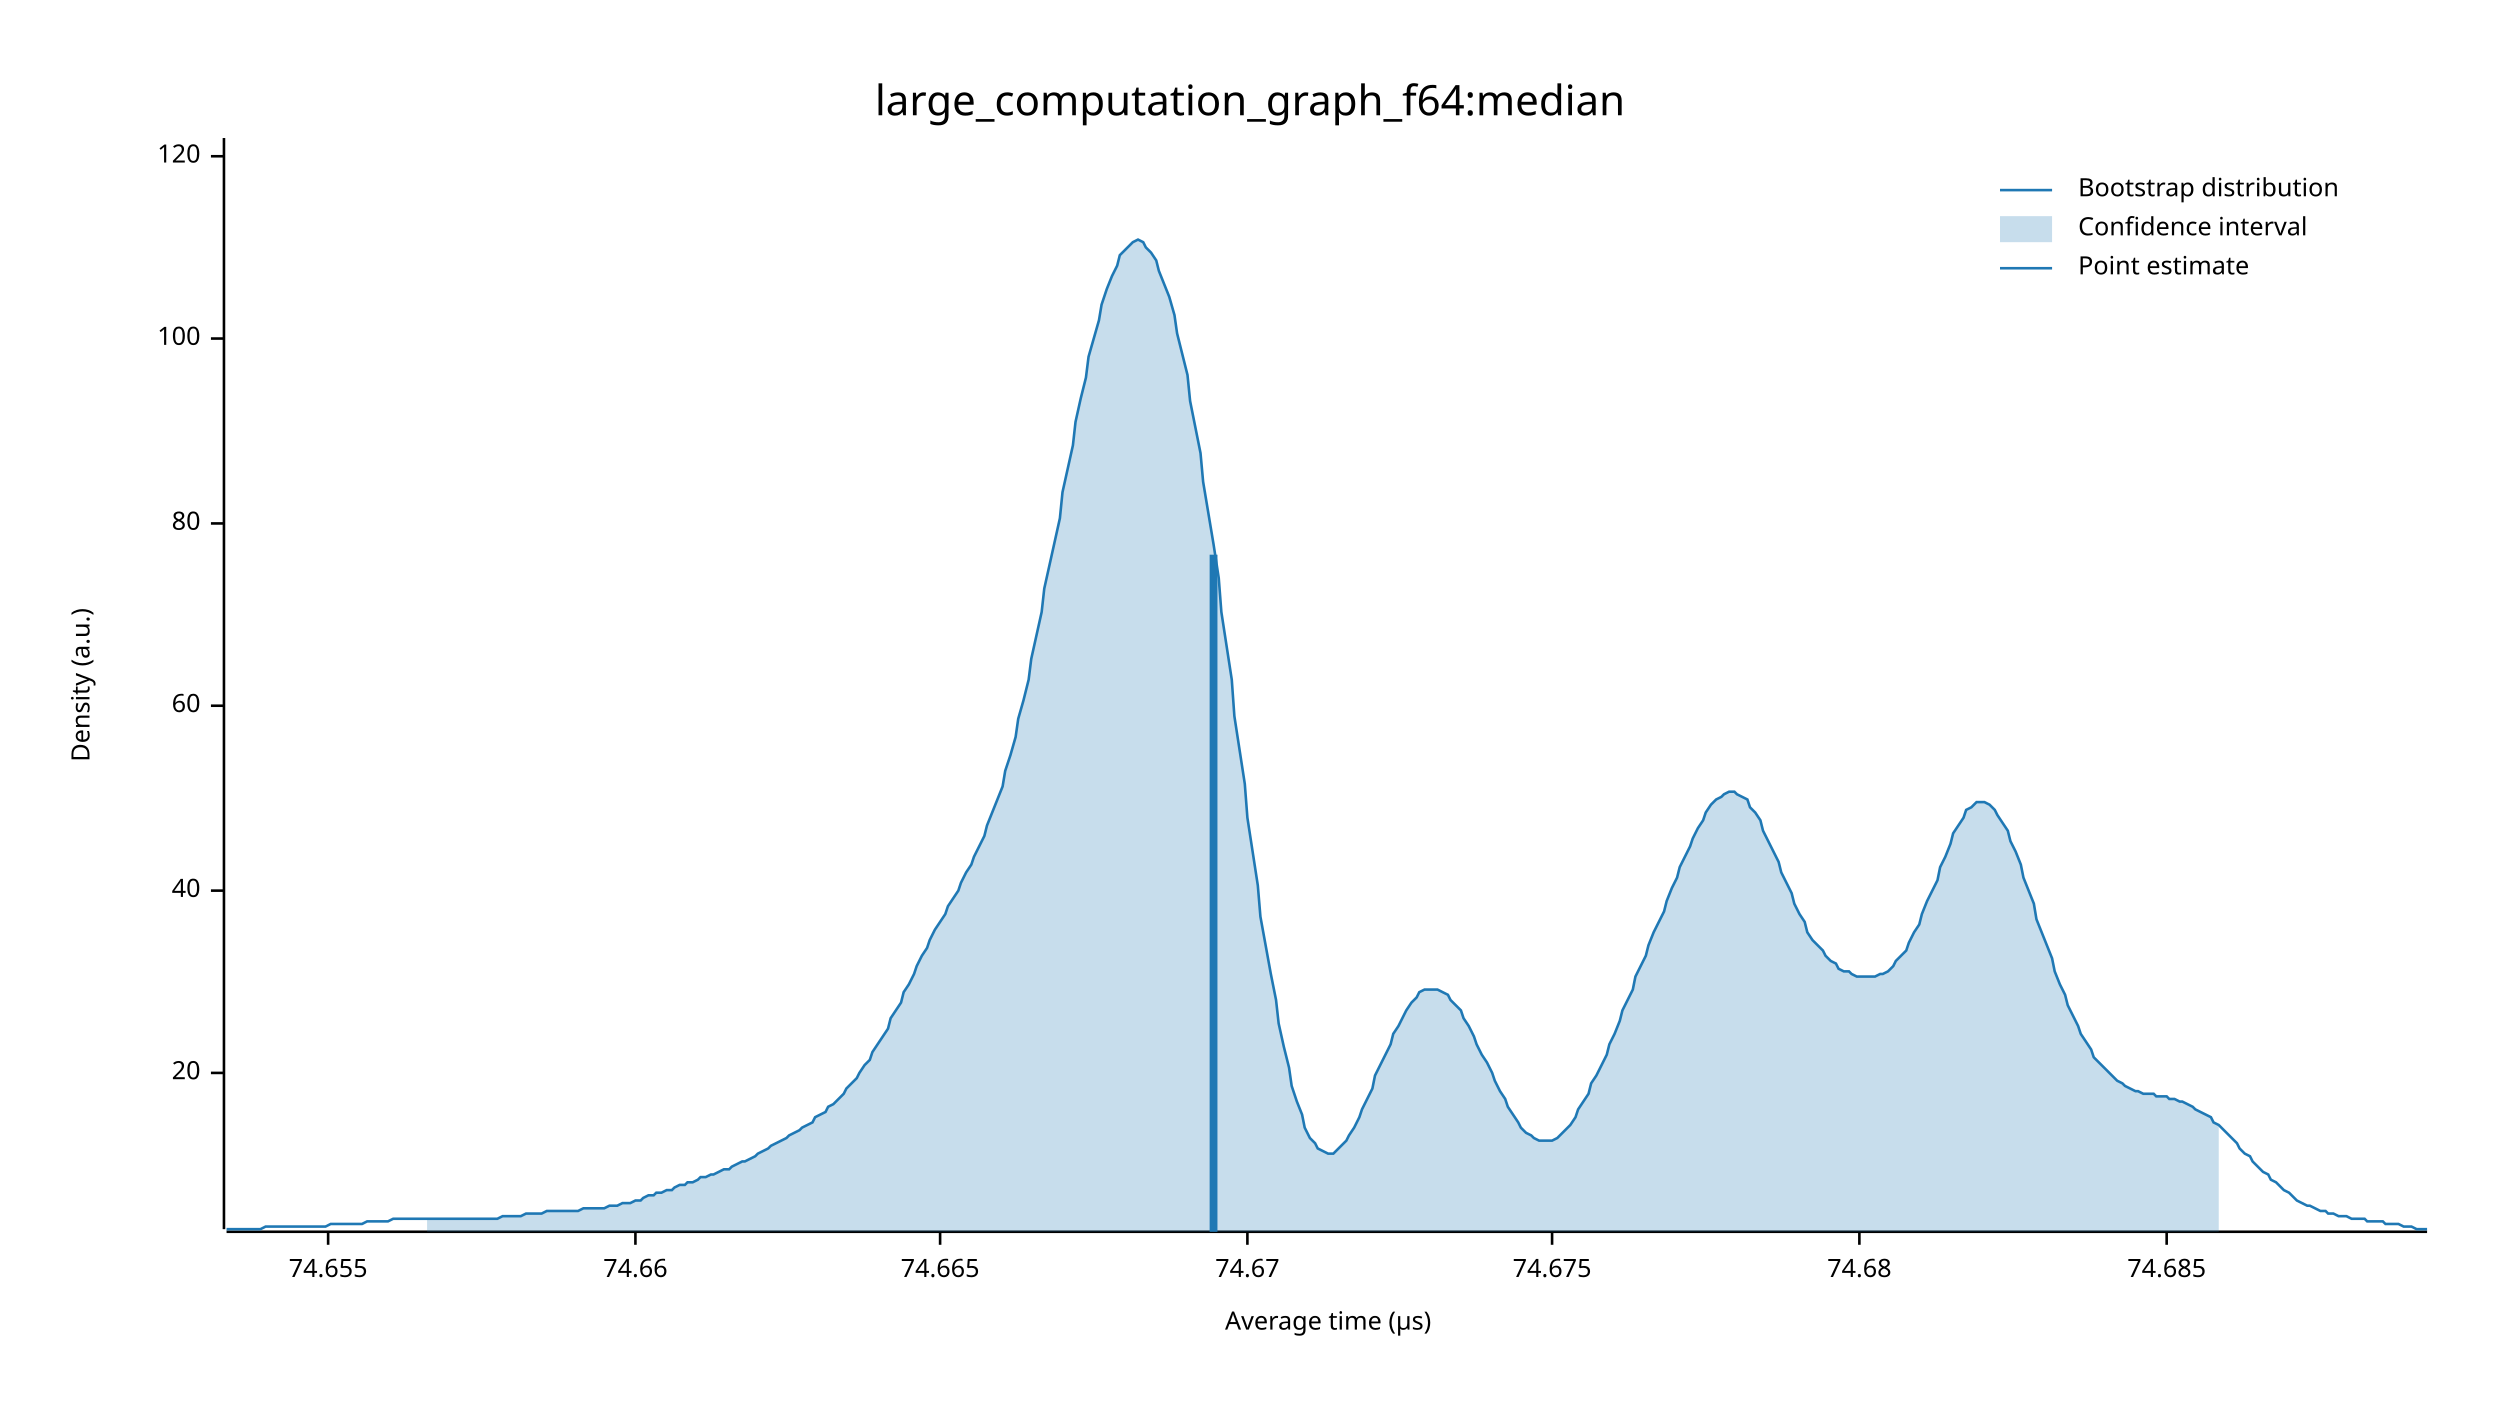
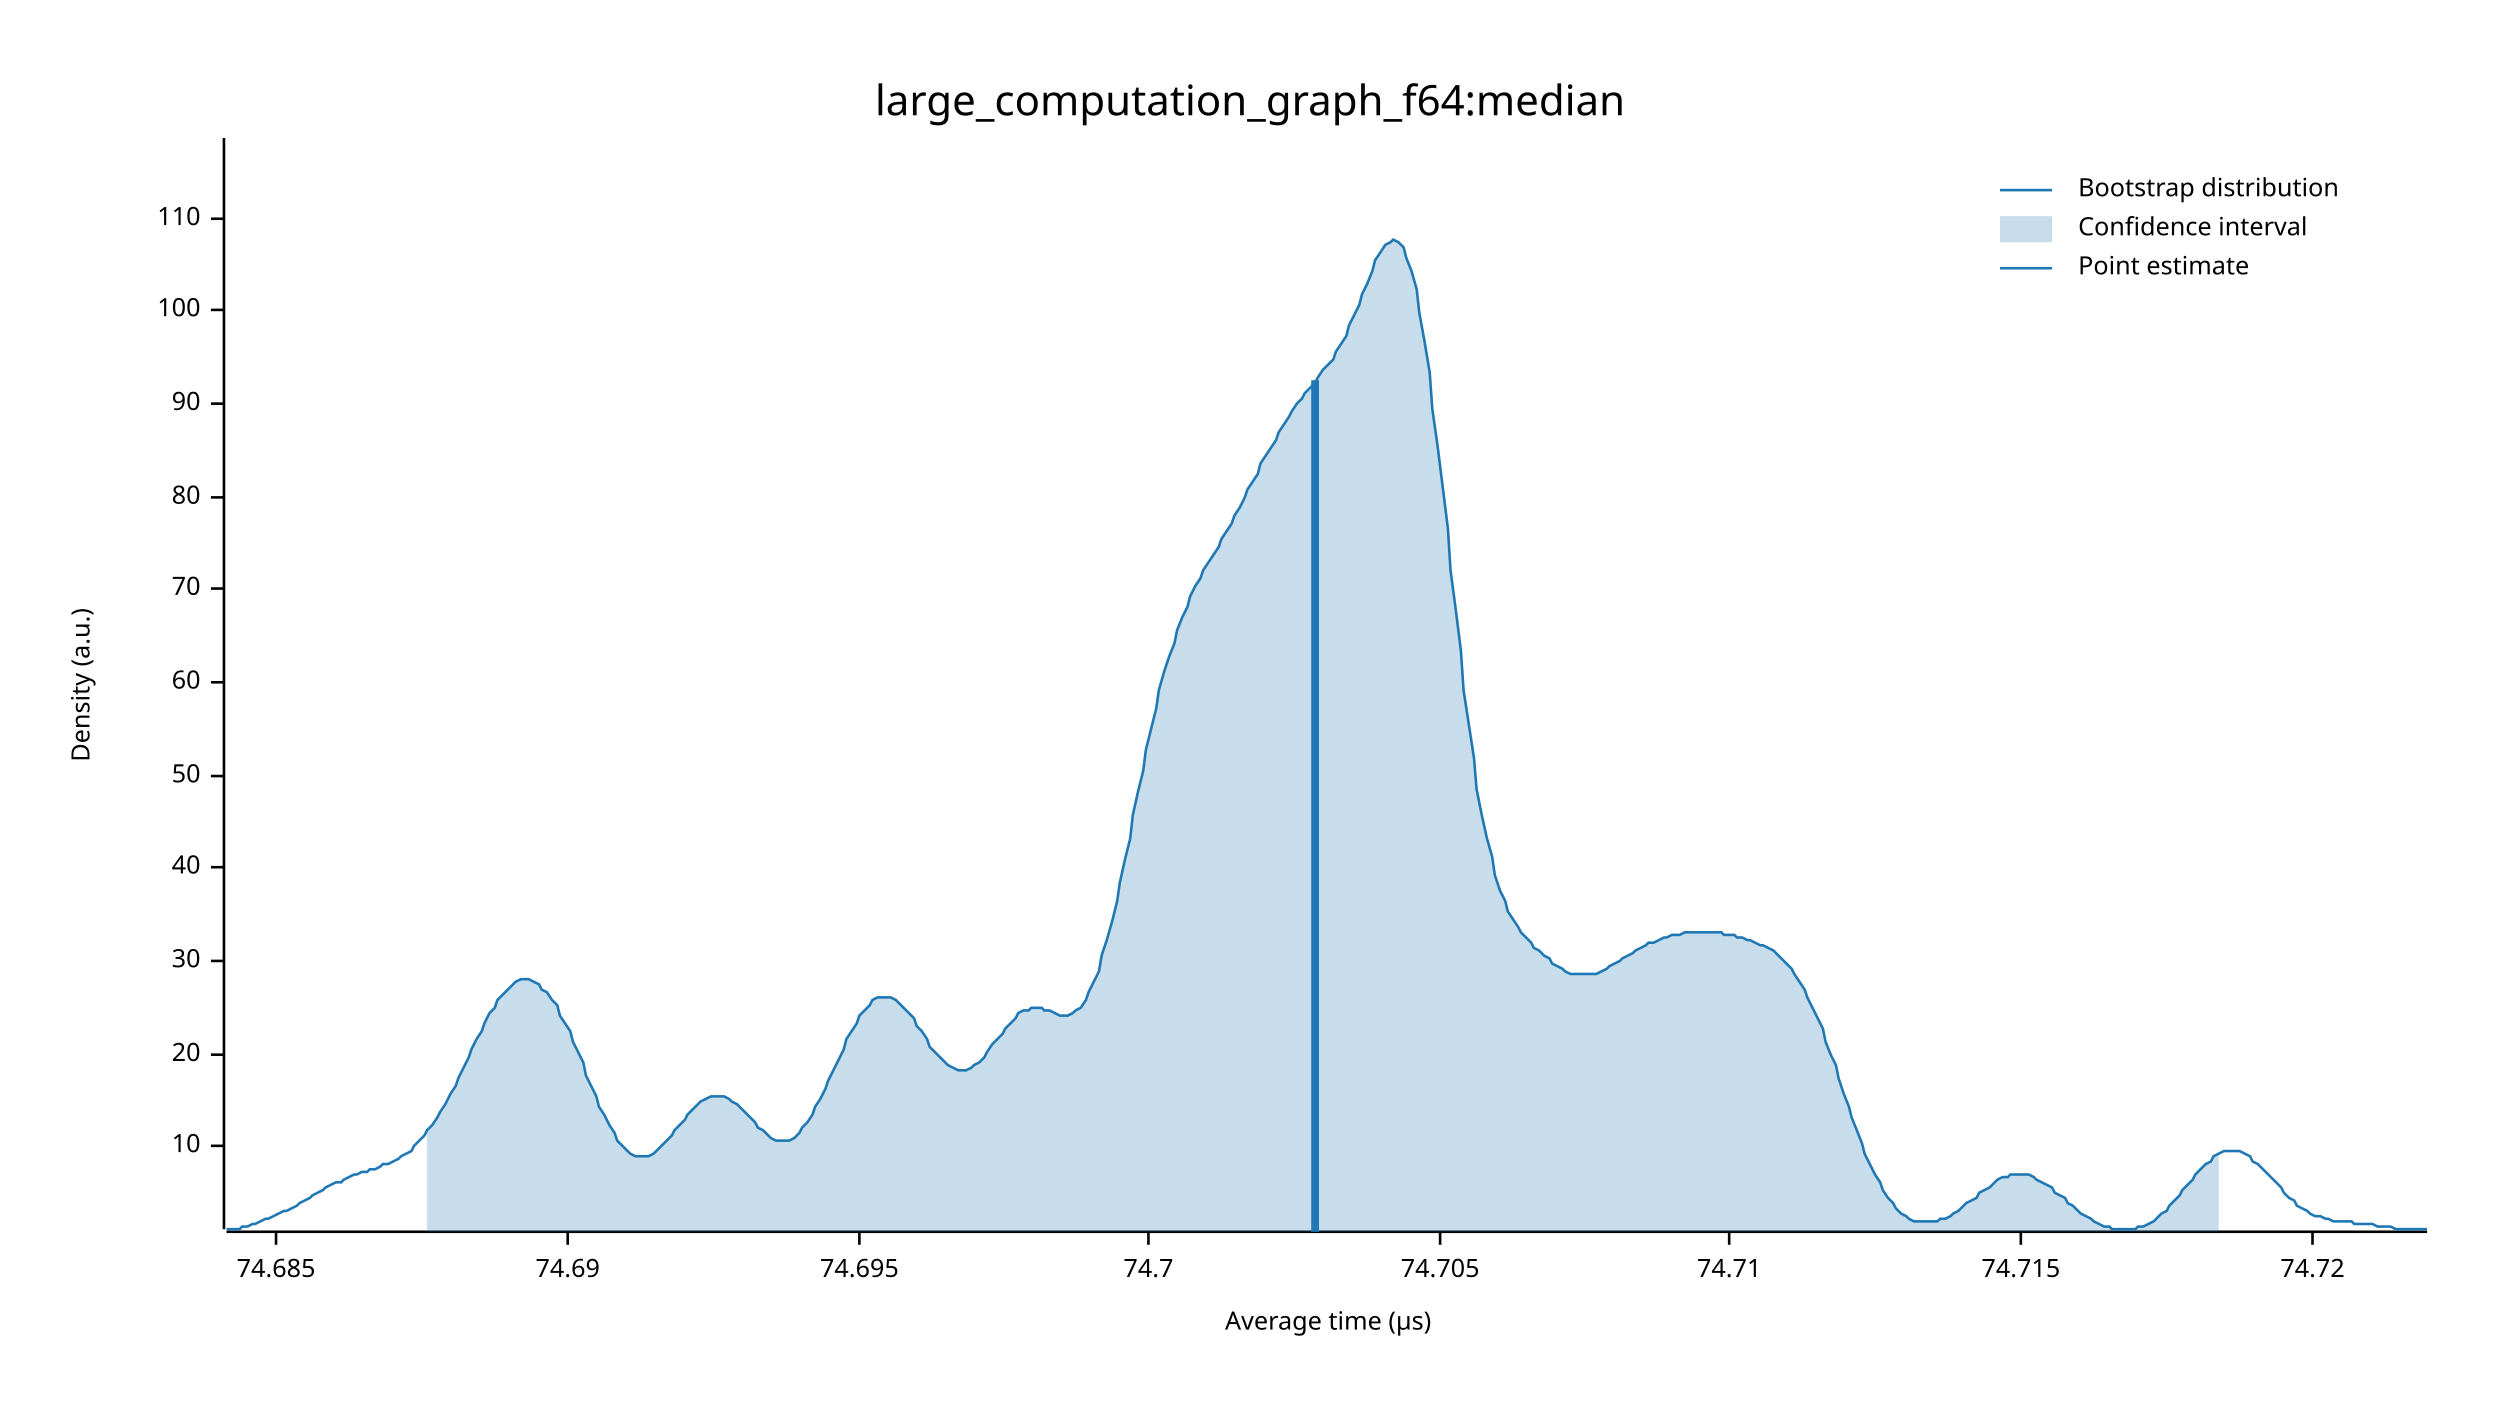
<svg xmlns="http://www.w3.org/2000/svg" width="960" height="540" viewBox="0 0 960 540">
  <text x="480" y="32" dy="0.76em" text-anchor="middle" font-family="sans-serif" font-size="16.129" opacity="1" fill="#000000">
large_computation_graph_f64:median
</text>
  <text x="27" y="263" dy="0.76em" text-anchor="middle" font-family="sans-serif" font-size="9.677" opacity="1" fill="#000000" transform="rotate(270, 27, 263)">
Density (a.u.)
</text>
  <text x="510" y="513" dy="-0.5ex" text-anchor="middle" font-family="sans-serif" font-size="9.677" opacity="1" fill="#000000">
Average time (µs)
</text>
  <polyline fill="none" opacity="1" stroke="#000000" stroke-width="1" points="86,53 86,472 " />
-   <text x="77" y="412" dy="0.5ex" text-anchor="end" font-family="sans-serif" font-size="9.677" opacity="1" fill="#000000">
+   <text x="77" y="440" dy="0.5ex" text-anchor="end" font-family="sans-serif" font-size="9.677" opacity="1" fill="#000000">
+ 10
+ </text>
+   <polyline fill="none" opacity="1" stroke="#000000" stroke-width="1" points="81,440 86,440 " />
+   <text x="77" y="405" dy="0.5ex" text-anchor="end" font-family="sans-serif" font-size="9.677" opacity="1" fill="#000000">
20
</text>
-   <polyline fill="none" opacity="1" stroke="#000000" stroke-width="1" points="81,412 86,412 " />
-   <text x="77" y="342" dy="0.5ex" text-anchor="end" font-family="sans-serif" font-size="9.677" opacity="1" fill="#000000">
+   <polyline fill="none" opacity="1" stroke="#000000" stroke-width="1" points="81,405 86,405 " />
+   <text x="77" y="369" dy="0.5ex" text-anchor="end" font-family="sans-serif" font-size="9.677" opacity="1" fill="#000000">
+ 30
+ </text>
+   <polyline fill="none" opacity="1" stroke="#000000" stroke-width="1" points="81,369 86,369 " />
+   <text x="77" y="333" dy="0.5ex" text-anchor="end" font-family="sans-serif" font-size="9.677" opacity="1" fill="#000000">
40
</text>
-   <polyline fill="none" opacity="1" stroke="#000000" stroke-width="1" points="81,342 86,342 " />
-   <text x="77" y="271" dy="0.5ex" text-anchor="end" font-family="sans-serif" font-size="9.677" opacity="1" fill="#000000">
+   <polyline fill="none" opacity="1" stroke="#000000" stroke-width="1" points="81,333 86,333 " />
+   <text x="77" y="298" dy="0.5ex" text-anchor="end" font-family="sans-serif" font-size="9.677" opacity="1" fill="#000000">
+ 50
+ </text>
+   <polyline fill="none" opacity="1" stroke="#000000" stroke-width="1" points="81,298 86,298 " />
+   <text x="77" y="262" dy="0.5ex" text-anchor="end" font-family="sans-serif" font-size="9.677" opacity="1" fill="#000000">
60
</text>
-   <polyline fill="none" opacity="1" stroke="#000000" stroke-width="1" points="81,271 86,271 " />
-   <text x="77" y="201" dy="0.5ex" text-anchor="end" font-family="sans-serif" font-size="9.677" opacity="1" fill="#000000">
+   <polyline fill="none" opacity="1" stroke="#000000" stroke-width="1" points="81,262 86,262 " />
+   <text x="77" y="226" dy="0.5ex" text-anchor="end" font-family="sans-serif" font-size="9.677" opacity="1" fill="#000000">
+ 70
+ </text>
+   <polyline fill="none" opacity="1" stroke="#000000" stroke-width="1" points="81,226 86,226 " />
+   <text x="77" y="191" dy="0.5ex" text-anchor="end" font-family="sans-serif" font-size="9.677" opacity="1" fill="#000000">
80
</text>
-   <polyline fill="none" opacity="1" stroke="#000000" stroke-width="1" points="81,201 86,201 " />
-   <text x="77" y="130" dy="0.5ex" text-anchor="end" font-family="sans-serif" font-size="9.677" opacity="1" fill="#000000">
+   <polyline fill="none" opacity="1" stroke="#000000" stroke-width="1" points="81,191 86,191 " />
+   <text x="77" y="155" dy="0.5ex" text-anchor="end" font-family="sans-serif" font-size="9.677" opacity="1" fill="#000000">
+ 90
+ </text>
+   <polyline fill="none" opacity="1" stroke="#000000" stroke-width="1" points="81,155 86,155 " />
+   <text x="77" y="119" dy="0.5ex" text-anchor="end" font-family="sans-serif" font-size="9.677" opacity="1" fill="#000000">
100
</text>
-   <polyline fill="none" opacity="1" stroke="#000000" stroke-width="1" points="81,130 86,130 " />
-   <text x="77" y="60" dy="0.5ex" text-anchor="end" font-family="sans-serif" font-size="9.677" opacity="1" fill="#000000">
- 120
+   <polyline fill="none" opacity="1" stroke="#000000" stroke-width="1" points="81,119 86,119 " />
+   <text x="77" y="84" dy="0.5ex" text-anchor="end" font-family="sans-serif" font-size="9.677" opacity="1" fill="#000000">
+ 110
</text>
-   <polyline fill="none" opacity="1" stroke="#000000" stroke-width="1" points="81,60 86,60 " />
+   <polyline fill="none" opacity="1" stroke="#000000" stroke-width="1" points="81,84 86,84 " />
  <polyline fill="none" opacity="1" stroke="#000000" stroke-width="1" points="87,473 932,473 " />
-   <text x="126" y="483" dy="0.76em" text-anchor="middle" font-family="sans-serif" font-size="9.677" opacity="1" fill="#000000">
- 74.655
- </text>
-   <polyline fill="none" opacity="1" stroke="#000000" stroke-width="1" points="126,473 126,478 " />
-   <text x="244" y="483" dy="0.76em" text-anchor="middle" font-family="sans-serif" font-size="9.677" opacity="1" fill="#000000">
- 74.66
- </text>
-   <polyline fill="none" opacity="1" stroke="#000000" stroke-width="1" points="244,473 244,478 " />
-   <text x="361" y="483" dy="0.76em" text-anchor="middle" font-family="sans-serif" font-size="9.677" opacity="1" fill="#000000">
- 74.665
- </text>
-   <polyline fill="none" opacity="1" stroke="#000000" stroke-width="1" points="361,473 361,478 " />
-   <text x="479" y="483" dy="0.76em" text-anchor="middle" font-family="sans-serif" font-size="9.677" opacity="1" fill="#000000">
- 74.67
- </text>
-   <polyline fill="none" opacity="1" stroke="#000000" stroke-width="1" points="479,473 479,478 " />
-   <text x="596" y="483" dy="0.76em" text-anchor="middle" font-family="sans-serif" font-size="9.677" opacity="1" fill="#000000">
- 74.675
- </text>
-   <polyline fill="none" opacity="1" stroke="#000000" stroke-width="1" points="596,473 596,478 " />
-   <text x="714" y="483" dy="0.76em" text-anchor="middle" font-family="sans-serif" font-size="9.677" opacity="1" fill="#000000">
- 74.68
- </text>
-   <polyline fill="none" opacity="1" stroke="#000000" stroke-width="1" points="714,473 714,478 " />
-   <text x="832" y="483" dy="0.76em" text-anchor="middle" font-family="sans-serif" font-size="9.677" opacity="1" fill="#000000">
+   <text x="106" y="483" dy="0.76em" text-anchor="middle" font-family="sans-serif" font-size="9.677" opacity="1" fill="#000000">
74.685
</text>
-   <polyline fill="none" opacity="1" stroke="#000000" stroke-width="1" points="832,473 832,478 " />
-   <polyline fill="none" opacity="1" stroke="#1F78B4" stroke-width="1" points="87,472 88,472 90,472 92,472 93,472 95,472 97,472 98,472 100,472 102,471 103,471 105,471 107,471 109,471 110,471 112,471 114,471 115,471 117,471 119,471 120,471 122,471 124,471 125,471 127,470 129,470 131,470 132,470 134,470 136,470 137,470 139,470 141,469 142,469 144,469 146,469 147,469 149,469 151,468 153,468 154,468 156,468 158,468 159,468 161,468 163,468 164,468 166,468 168,468 169,468 171,468 173,468 175,468 176,468 178,468 180,468 181,468 183,468 185,468 186,468 188,468 190,468 191,468 193,467 195,467 197,467 198,467 200,467 202,466 203,466 205,466 207,466 208,466 210,465 212,465 214,465 215,465 217,465 219,465 220,465 222,465 224,464 225,464 227,464 229,464 230,464 232,464 234,463 236,463 237,463 239,462 241,462 242,462 244,461 246,461 247,460 249,459 251,459 252,458 254,458 256,457 258,457 259,456 261,455 263,455 264,454 266,454 268,453 269,452 271,452 273,451 274,451 276,450 278,449 280,449 281,448 283,447 285,446 286,446 288,445 290,444 291,443 293,442 295,441 296,440 298,439 300,438 302,437 303,436 305,435 307,434 308,433 310,432 312,431 313,429 315,428 317,427 318,425 320,424 322,422 324,420 325,418 327,416 329,414 330,412 332,409 334,407 335,404 337,401 339,398 341,395 342,391 344,388 346,385 347,381 349,378 351,374 352,371 354,367 356,364 357,361 359,357 361,354 363,351 364,348 366,345 368,342 369,339 371,335 373,332 374,329 376,325 378,321 379,317 381,312 383,307 385,302 386,296 388,290 390,283 391,276 393,269 395,261 396,253 398,244 400,235 401,226 403,217 405,208 407,199 408,189 410,180 412,171 413,162 415,153 417,145 418,137 420,130 422,123 423,117 425,111 427,106 429,102 430,98 432,96 434,94 435,93 437,92 439,93 440,95 442,97 444,100 445,104 447,109 449,114 451,121 452,128 454,136 456,144 457,154 459,164 461,174 462,185 464,197 466,209 468,222 469,235 471,248 473,261 474,275 476,288 478,301 479,314 481,327 483,340 484,352 486,363 488,374 490,384 491,393 493,402 495,410 496,417 498,423 500,428 501,433 503,437 505,439 506,441 508,442 510,443 512,443 513,442 515,440 517,438 518,436 520,433 522,429 523,426 525,422 527,418 528,413 530,409 532,405 534,401 535,397 537,394 539,390 540,388 542,385 544,383 545,381 547,380 549,380 550,380 552,380 554,381 556,382 557,384 559,386 561,388 562,391 564,394 566,398 567,401 569,405 571,408 573,412 574,415 576,419 578,422 579,425 581,428 583,431 584,433 586,435 588,436 589,437 591,438 593,438 595,438 596,438 598,437 600,435 601,434 603,432 605,429 606,426 608,423 610,420 611,416 613,413 615,409 617,405 618,401 620,397 622,392 623,388 625,384 627,380 628,375 630,371 632,367 633,363 635,358 637,354 639,350 640,346 642,341 644,337 645,333 647,329 649,325 650,322 652,318 654,315 655,312 657,309 659,307 661,306 662,305 664,304 666,304 667,305 669,306 671,307 672,310 674,312 676,315 677,319 679,323 681,327 683,331 684,335 686,339 688,343 689,347 691,351 693,354 694,358 696,361 698,363 700,365 701,367 703,369 705,370 706,372 708,373 710,373 711,374 713,375 715,375 716,375 718,375 720,375 722,374 723,374 725,373 727,371 728,369 730,367 732,365 733,362 735,358 737,355 738,351 740,346 742,342 744,338 745,333 747,329 749,324 750,320 752,317 754,314 755,311 757,310 759,308 760,308 762,308 764,309 766,311 767,313 769,316 771,319 772,323 774,327 776,332 777,337 779,342 781,347 782,353 784,358 786,363 788,368 789,373 791,378 793,382 794,386 796,390 798,394 799,397 801,400 803,403 804,406 806,408 808,410 810,412 811,413 813,415 815,416 816,417 818,418 820,419 821,419 823,420 825,420 827,420 828,421 830,421 832,421 833,422 835,422 837,423 838,423 840,424 842,425 843,426 845,427 847,428 849,429 850,431 852,432 854,434 855,435 857,437 859,439 860,441 862,443 864,444 865,446 867,448 869,450 871,451 872,453 874,454 876,456 877,457 879,458 881,460 882,461 884,462 886,463 887,463 889,464 891,465 893,465 894,466 896,466 898,467 899,467 901,467 903,468 904,468 906,468 908,468 909,469 911,469 913,469 915,469 916,470 918,470 920,470 921,470 923,471 925,471 926,471 928,472 930,472 932,472 " />
-   <polygon opacity="0.25" fill="#1F78B4" points="164,468 166,468 168,468 169,468 171,468 173,468 175,468 176,468 178,468 180,468 181,468 183,468 185,468 186,468 188,468 190,468 191,468 193,467 195,467 197,467 198,467 200,467 202,466 203,466 205,466 207,466 208,466 210,465 212,465 214,465 215,465 217,465 219,465 220,465 222,465 224,464 225,464 227,464 229,464 230,464 232,464 234,463 236,463 237,463 239,462 241,462 242,462 244,461 246,461 247,460 249,459 251,459 252,458 254,458 256,457 258,457 259,456 261,455 263,455 264,454 266,454 268,453 269,452 271,452 273,451 274,451 276,450 278,449 280,449 281,448 283,447 285,446 286,446 288,445 290,444 291,443 293,442 295,441 296,440 298,439 300,438 302,437 303,436 305,435 307,434 308,433 310,432 312,431 313,429 315,428 317,427 318,425 320,424 322,422 324,420 325,418 327,416 329,414 330,412 332,409 334,407 335,404 337,401 339,398 341,395 342,391 344,388 346,385 347,381 349,378 351,374 352,371 354,367 356,364 357,361 359,357 361,354 363,351 364,348 366,345 368,342 369,339 371,335 373,332 374,329 376,325 378,321 379,317 381,312 383,307 385,302 386,296 388,290 390,283 391,276 393,269 395,261 396,253 398,244 400,235 401,226 403,217 405,208 407,199 408,189 410,180 412,171 413,162 415,153 417,145 418,137 420,130 422,123 423,117 425,111 427,106 429,102 430,98 432,96 434,94 435,93 437,92 439,93 440,95 442,97 444,100 445,104 447,109 449,114 451,121 452,128 454,136 456,144 457,154 459,164 461,174 462,185 464,197 466,209 468,222 469,235 471,248 473,261 474,275 476,288 478,301 479,314 481,327 483,340 484,352 486,363 488,374 490,384 491,393 493,402 495,410 496,417 498,423 500,428 501,433 503,437 505,439 506,441 508,442 510,443 512,443 513,442 515,440 517,438 518,436 520,433 522,429 523,426 525,422 527,418 528,413 530,409 532,405 534,401 535,397 537,394 539,390 540,388 542,385 544,383 545,381 547,380 549,380 550,380 552,380 554,381 556,382 557,384 559,386 561,388 562,391 564,394 566,398 567,401 569,405 571,408 573,412 574,415 576,419 578,422 579,425 581,428 583,431 584,433 586,435 588,436 589,437 591,438 593,438 595,438 596,438 598,437 600,435 601,434 603,432 605,429 606,426 608,423 610,420 611,416 613,413 615,409 617,405 618,401 620,397 622,392 623,388 625,384 627,380 628,375 630,371 632,367 633,363 635,358 637,354 639,350 640,346 642,341 644,337 645,333 647,329 649,325 650,322 652,318 654,315 655,312 657,309 659,307 661,306 662,305 664,304 666,304 667,305 669,306 671,307 672,310 674,312 676,315 677,319 679,323 681,327 683,331 684,335 686,339 688,343 689,347 691,351 693,354 694,358 696,361 698,363 700,365 701,367 703,369 705,370 706,372 708,373 710,373 711,374 713,375 715,375 716,375 718,375 720,375 722,374 723,374 725,373 727,371 728,369 730,367 732,365 733,362 735,358 737,355 738,351 740,346 742,342 744,338 745,333 747,329 749,324 750,320 752,317 754,314 755,311 757,310 759,308 760,308 762,308 764,309 766,311 767,313 769,316 771,319 772,323 774,327 776,332 777,337 779,342 781,347 782,353 784,358 786,363 788,368 789,373 791,378 793,382 794,386 796,390 798,394 799,397 801,400 803,403 804,406 806,408 808,410 810,412 811,413 813,415 815,416 816,417 818,418 820,419 821,419 823,420 825,420 827,420 828,421 830,421 832,421 833,422 835,422 837,423 838,423 840,424 842,425 843,426 845,427 847,428 849,429 850,431 852,432 852,473 164,473 " />
-   <polyline fill="none" opacity="1" stroke="#1F78B4" stroke-width="3" points="466,473 466,213 " />
+   <polyline fill="none" opacity="1" stroke="#000000" stroke-width="1" points="106,473 106,478 " />
+   <text x="218" y="483" dy="0.76em" text-anchor="middle" font-family="sans-serif" font-size="9.677" opacity="1" fill="#000000">
+ 74.69
+ </text>
+   <polyline fill="none" opacity="1" stroke="#000000" stroke-width="1" points="218,473 218,478 " />
+   <text x="330" y="483" dy="0.76em" text-anchor="middle" font-family="sans-serif" font-size="9.677" opacity="1" fill="#000000">
+ 74.695
+ </text>
+   <polyline fill="none" opacity="1" stroke="#000000" stroke-width="1" points="330,473 330,478 " />
+   <text x="441" y="483" dy="0.76em" text-anchor="middle" font-family="sans-serif" font-size="9.677" opacity="1" fill="#000000">
+ 74.7
+ </text>
+   <polyline fill="none" opacity="1" stroke="#000000" stroke-width="1" points="441,473 441,478 " />
+   <text x="553" y="483" dy="0.76em" text-anchor="middle" font-family="sans-serif" font-size="9.677" opacity="1" fill="#000000">
+ 74.705
+ </text>
+   <polyline fill="none" opacity="1" stroke="#000000" stroke-width="1" points="553,473 553,478 " />
+   <text x="664" y="483" dy="0.76em" text-anchor="middle" font-family="sans-serif" font-size="9.677" opacity="1" fill="#000000">
+ 74.71
+ </text>
+   <polyline fill="none" opacity="1" stroke="#000000" stroke-width="1" points="664,473 664,478 " />
+   <text x="776" y="483" dy="0.76em" text-anchor="middle" font-family="sans-serif" font-size="9.677" opacity="1" fill="#000000">
+ 74.715
+ </text>
+   <polyline fill="none" opacity="1" stroke="#000000" stroke-width="1" points="776,473 776,478 " />
+   <text x="888" y="483" dy="0.76em" text-anchor="middle" font-family="sans-serif" font-size="9.677" opacity="1" fill="#000000">
+ 74.72
+ </text>
+   <polyline fill="none" opacity="1" stroke="#000000" stroke-width="1" points="888,473 888,478 " />
+   <polyline fill="none" opacity="1" stroke="#1F78B4" stroke-width="1" points="87,472 88,472 90,472 92,472 93,471 95,471 97,470 98,470 100,469 102,468 103,468 105,467 107,466 109,465 110,465 112,464 114,463 115,462 117,461 119,460 120,459 122,458 124,457 125,456 127,455 129,454 131,454 132,453 134,452 136,451 137,451 139,450 141,450 142,449 144,449 146,448 147,447 149,447 151,446 153,445 154,444 156,443 158,442 159,440 161,438 163,436 164,434 166,432 168,429 169,427 171,424 173,420 175,417 176,414 178,410 180,406 181,403 183,399 185,396 186,393 188,389 190,387 191,384 193,382 195,380 197,378 198,377 200,376 202,376 203,376 205,377 207,378 208,380 210,381 212,384 214,386 215,390 217,393 219,396 220,400 222,404 224,408 225,413 227,417 229,421 230,425 232,428 234,432 236,435 237,438 239,440 241,442 242,443 244,444 246,444 247,444 249,444 251,443 252,442 254,440 256,438 258,436 259,434 261,432 263,430 264,428 266,426 268,424 269,423 271,422 273,421 274,421 276,421 278,421 280,422 281,423 283,424 285,426 286,427 288,429 290,431 291,433 293,434 295,436 296,437 298,438 300,438 302,438 303,438 305,437 307,435 308,433 310,431 312,428 313,425 315,422 317,418 318,415 320,411 322,407 324,403 325,399 327,396 329,393 330,390 332,388 334,386 335,384 337,383 339,383 341,383 342,383 344,384 346,386 347,387 349,389 351,391 352,394 354,396 356,399 357,402 359,404 361,406 363,408 364,409 366,410 368,411 369,411 371,411 373,410 374,409 376,408 378,406 379,404 381,401 383,399 385,397 386,395 388,393 390,391 391,389 393,388 395,388 396,387 398,387 400,387 401,388 403,388 405,389 407,390 408,390 410,390 412,389 413,388 415,387 417,384 418,381 420,377 422,373 423,367 425,361 427,354 429,346 430,339 432,330 434,322 435,313 437,304 439,296 440,288 442,280 444,272 445,265 447,258 449,252 451,247 452,242 454,237 456,233 457,229 459,225 461,222 462,219 464,216 466,213 468,210 469,207 471,204 473,201 474,198 476,195 478,191 479,188 481,185 483,182 484,178 486,175 488,172 490,169 491,166 493,163 495,160 496,158 498,155 500,153 501,151 503,149 505,147 506,145 508,142 510,140 512,138 513,135 515,132 517,129 518,125 520,121 522,117 523,113 525,109 527,104 528,100 530,97 532,94 534,93 535,92 537,93 539,95 540,99 542,104 544,111 545,120 547,131 549,143 550,157 552,171 554,187 556,203 557,219 559,234 561,250 562,265 564,278 566,291 567,303 569,313 571,322 573,329 574,336 576,342 578,346 579,350 581,353 583,356 584,358 586,360 588,362 589,364 591,365 593,367 595,368 596,370 598,371 600,372 601,373 603,374 605,374 606,374 608,374 610,374 611,374 613,374 615,373 617,372 618,371 620,370 622,369 623,368 625,367 627,366 628,365 630,364 632,363 633,362 635,362 637,361 639,360 640,360 642,359 644,359 645,359 647,358 649,358 650,358 652,358 654,358 655,358 657,358 659,358 661,358 662,359 664,359 666,359 667,360 669,360 671,361 672,361 674,362 676,363 677,363 679,364 681,365 683,367 684,368 686,370 688,372 689,374 691,377 693,380 694,383 696,387 698,391 700,395 701,400 703,405 705,409 706,414 708,420 710,425 711,429 713,434 715,439 716,443 718,447 720,451 722,454 723,457 725,460 727,462 728,464 730,466 732,467 733,468 735,469 737,469 738,469 740,469 742,469 744,469 745,468 747,468 749,467 750,466 752,465 754,463 755,462 757,461 759,460 760,458 762,457 764,456 766,454 767,453 769,452 771,452 772,451 774,451 776,451 777,451 779,451 781,452 782,453 784,454 786,455 788,456 789,458 791,459 793,460 794,462 796,463 798,465 799,466 801,467 803,468 804,469 806,470 808,471 810,471 811,472 813,472 815,472 816,472 818,472 820,472 821,471 823,471 825,470 827,469 828,468 830,466 832,465 833,463 835,461 837,459 838,457 840,455 842,453 843,451 845,449 847,447 849,446 850,444 852,443 854,442 855,442 857,442 859,442 860,442 862,443 864,444 865,446 867,447 869,449 871,451 872,452 874,454 876,456 877,458 879,460 881,461 882,463 884,464 886,465 887,466 889,467 891,467 893,468 894,468 896,469 898,469 899,469 901,469 903,469 904,470 906,470 908,470 909,470 911,470 913,471 915,471 916,471 918,471 920,472 921,472 923,472 925,472 926,472 928,472 930,472 932,472 " />
+   <polygon opacity="0.25" fill="#1F78B4" points="164,434 166,432 168,429 169,427 171,424 173,420 175,417 176,414 178,410 180,406 181,403 183,399 185,396 186,393 188,389 190,387 191,384 193,382 195,380 197,378 198,377 200,376 202,376 203,376 205,377 207,378 208,380 210,381 212,384 214,386 215,390 217,393 219,396 220,400 222,404 224,408 225,413 227,417 229,421 230,425 232,428 234,432 236,435 237,438 239,440 241,442 242,443 244,444 246,444 247,444 249,444 251,443 252,442 254,440 256,438 258,436 259,434 261,432 263,430 264,428 266,426 268,424 269,423 271,422 273,421 274,421 276,421 278,421 280,422 281,423 283,424 285,426 286,427 288,429 290,431 291,433 293,434 295,436 296,437 298,438 300,438 302,438 303,438 305,437 307,435 308,433 310,431 312,428 313,425 315,422 317,418 318,415 320,411 322,407 324,403 325,399 327,396 329,393 330,390 332,388 334,386 335,384 337,383 339,383 341,383 342,383 344,384 346,386 347,387 349,389 351,391 352,394 354,396 356,399 357,402 359,404 361,406 363,408 364,409 366,410 368,411 369,411 371,411 373,410 374,409 376,408 378,406 379,404 381,401 383,399 385,397 386,395 388,393 390,391 391,389 393,388 395,388 396,387 398,387 400,387 401,388 403,388 405,389 407,390 408,390 410,390 412,389 413,388 415,387 417,384 418,381 420,377 422,373 423,367 425,361 427,354 429,346 430,339 432,330 434,322 435,313 437,304 439,296 440,288 442,280 444,272 445,265 447,258 449,252 451,247 452,242 454,237 456,233 457,229 459,225 461,222 462,219 464,216 466,213 468,210 469,207 471,204 473,201 474,198 476,195 478,191 479,188 481,185 483,182 484,178 486,175 488,172 490,169 491,166 493,163 495,160 496,158 498,155 500,153 501,151 503,149 505,147 506,145 508,142 510,140 512,138 513,135 515,132 517,129 518,125 520,121 522,117 523,113 525,109 527,104 528,100 530,97 532,94 534,93 535,92 537,93 539,95 540,99 542,104 544,111 545,120 547,131 549,143 550,157 552,171 554,187 556,203 557,219 559,234 561,250 562,265 564,278 566,291 567,303 569,313 571,322 573,329 574,336 576,342 578,346 579,350 581,353 583,356 584,358 586,360 588,362 589,364 591,365 593,367 595,368 596,370 598,371 600,372 601,373 603,374 605,374 606,374 608,374 610,374 611,374 613,374 615,373 617,372 618,371 620,370 622,369 623,368 625,367 627,366 628,365 630,364 632,363 633,362 635,362 637,361 639,360 640,360 642,359 644,359 645,359 647,358 649,358 650,358 652,358 654,358 655,358 657,358 659,358 661,358 662,359 664,359 666,359 667,360 669,360 671,361 672,361 674,362 676,363 677,363 679,364 681,365 683,367 684,368 686,370 688,372 689,374 691,377 693,380 694,383 696,387 698,391 700,395 701,400 703,405 705,409 706,414 708,420 710,425 711,429 713,434 715,439 716,443 718,447 720,451 722,454 723,457 725,460 727,462 728,464 730,466 732,467 733,468 735,469 737,469 738,469 740,469 742,469 744,469 745,468 747,468 749,467 750,466 752,465 754,463 755,462 757,461 759,460 760,458 762,457 764,456 766,454 767,453 769,452 771,452 772,451 774,451 776,451 777,451 779,451 781,452 782,453 784,454 786,455 788,456 789,458 791,459 793,460 794,462 796,463 798,465 799,466 801,467 803,468 804,469 806,470 808,471 810,471 811,472 813,472 815,472 816,472 818,472 820,472 821,471 823,471 825,470 827,469 828,468 830,466 832,465 833,463 835,461 837,459 838,457 840,455 842,453 843,451 845,449 847,447 849,446 850,444 852,443 852,473 164,473 " />
+   <polyline fill="none" opacity="1" stroke="#1F78B4" stroke-width="3" points="505,473 505,146 " />
  <text x="798" y="68" dy="0.76em" text-anchor="start" font-family="sans-serif" font-size="9.677" opacity="1" fill="#000000">
Bootstrap distribution
</text>
  <text x="798" y="83" dy="0.76em" text-anchor="start" font-family="sans-serif" font-size="9.677" opacity="1" fill="#000000">
Confidence interval
</text>
  <text x="798" y="98" dy="0.76em" text-anchor="start" font-family="sans-serif" font-size="9.677" opacity="1" fill="#000000">
Point estimate
</text>
  <polyline fill="none" opacity="1" stroke="#1F78B4" stroke-width="1" points="768,73 788,73 " />
  <rect x="768" y="83" width="20" height="10" opacity="0.25" fill="#1F78B4" stroke="none" />
  <polyline fill="none" opacity="1" stroke="#1F78B4" stroke-width="1" points="768,103 788,103 " />
</svg>
